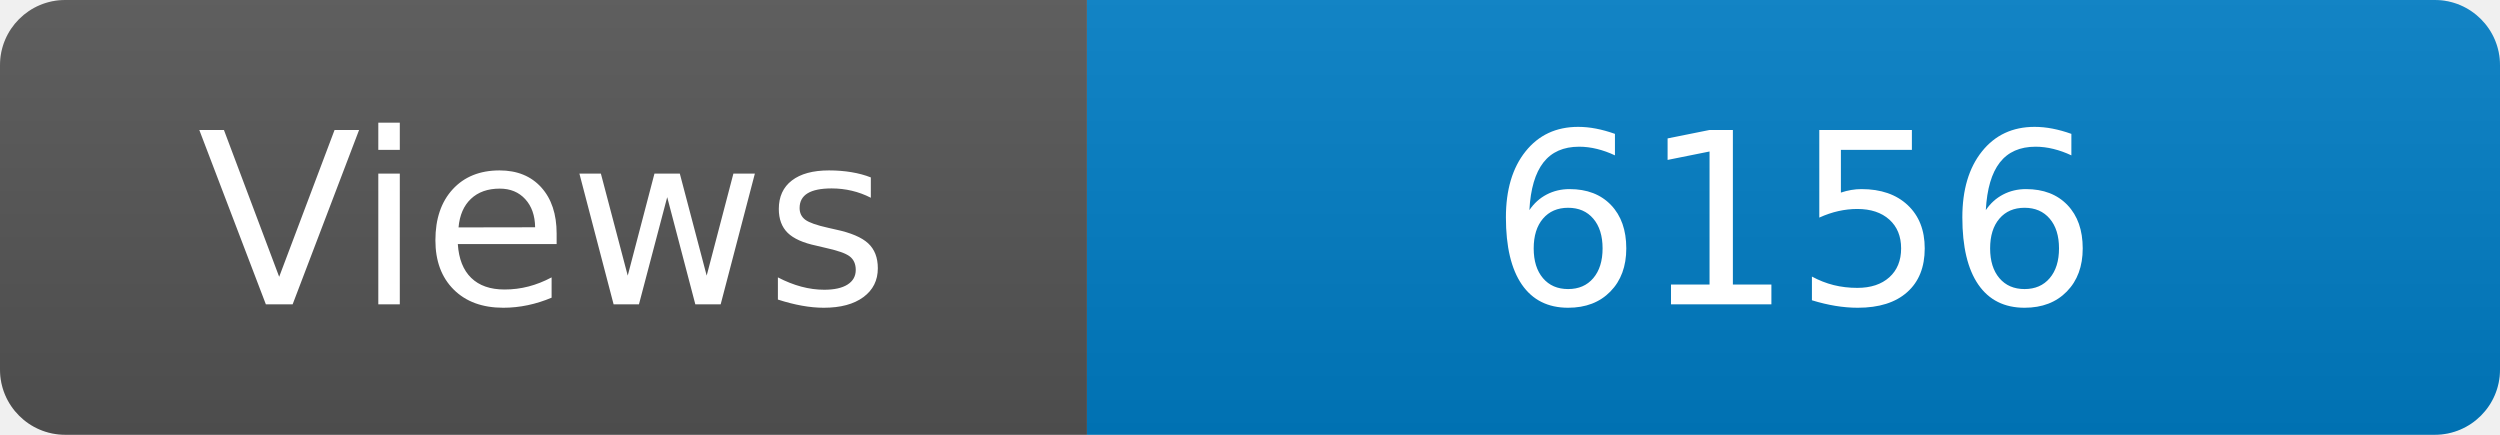
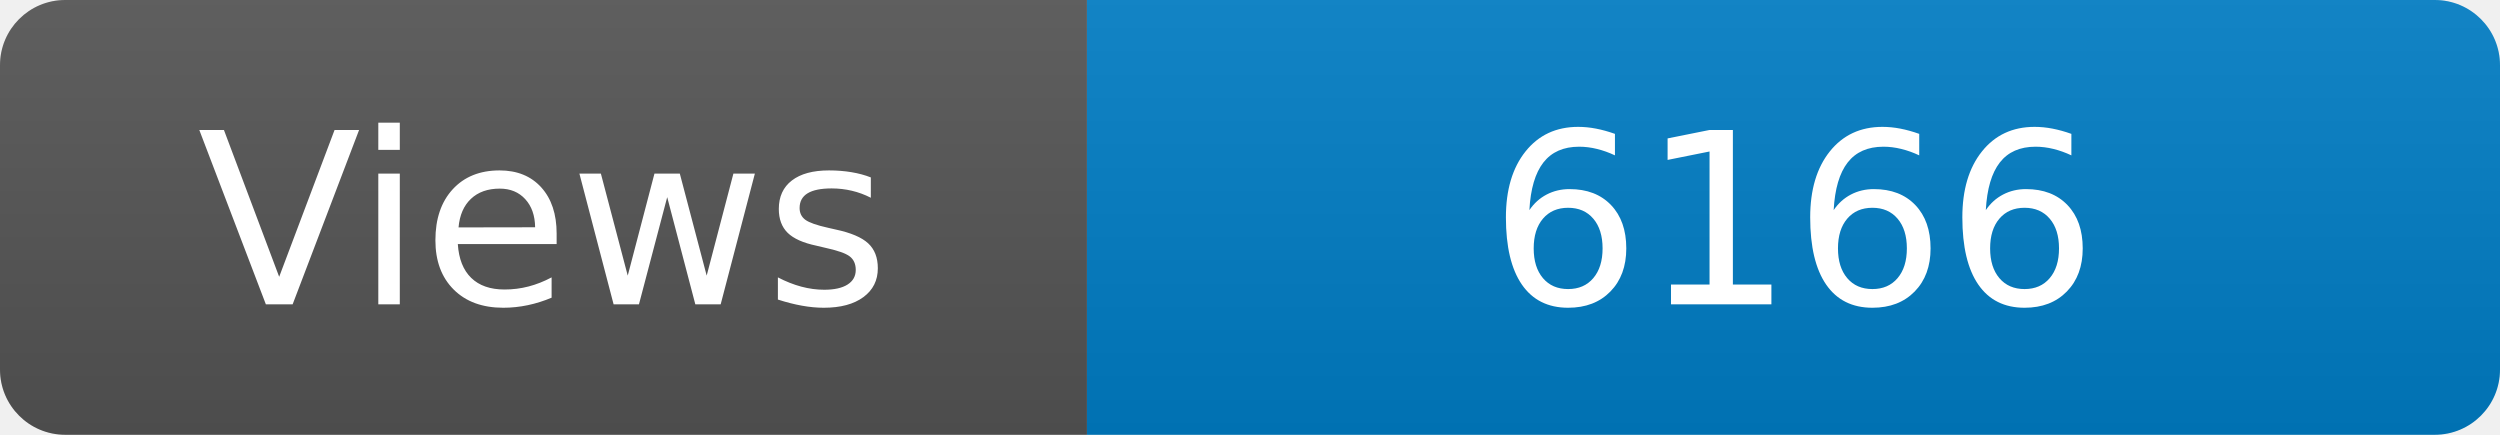
<svg xmlns="http://www.w3.org/2000/svg" width="115" height="20" role="img" aria-label="Maintained?: yes">
  <linearGradient id="s" x2="0" y2="100%">
    <stop offset="0" stop-color="#bbb" stop-opacity=".1" />
    <stop offset="1" stop-opacity=".1" />
  </linearGradient>
  <clipPath id="r">
    <rect width="115" height="20" rx="3" fill="#fff" />
  </clipPath>
  <g clip-path="url(#r)">
    <rect width="50" height="20" fill="#555" />
    <rect x="50" width="160" height="20" fill="#007ec6" />
    <rect width="115" height="20" fill="url(#s)" />
  </g>
  <g fill="#fff" text-anchor="middle" font-family="Verdana,Geneva,DejaVu Sans,sans-serif" font-size="110">
    <text x="250" y="140" transform="scale(.1)" fill="#fff">Views</text>
-     <text x="825" y="140" transform="scale(.1)" fill="#fff">6156</text>
+     <text x="825" y="140" transform="scale(.1)" fill="#fff">6166</text>
  </g>
</svg>
